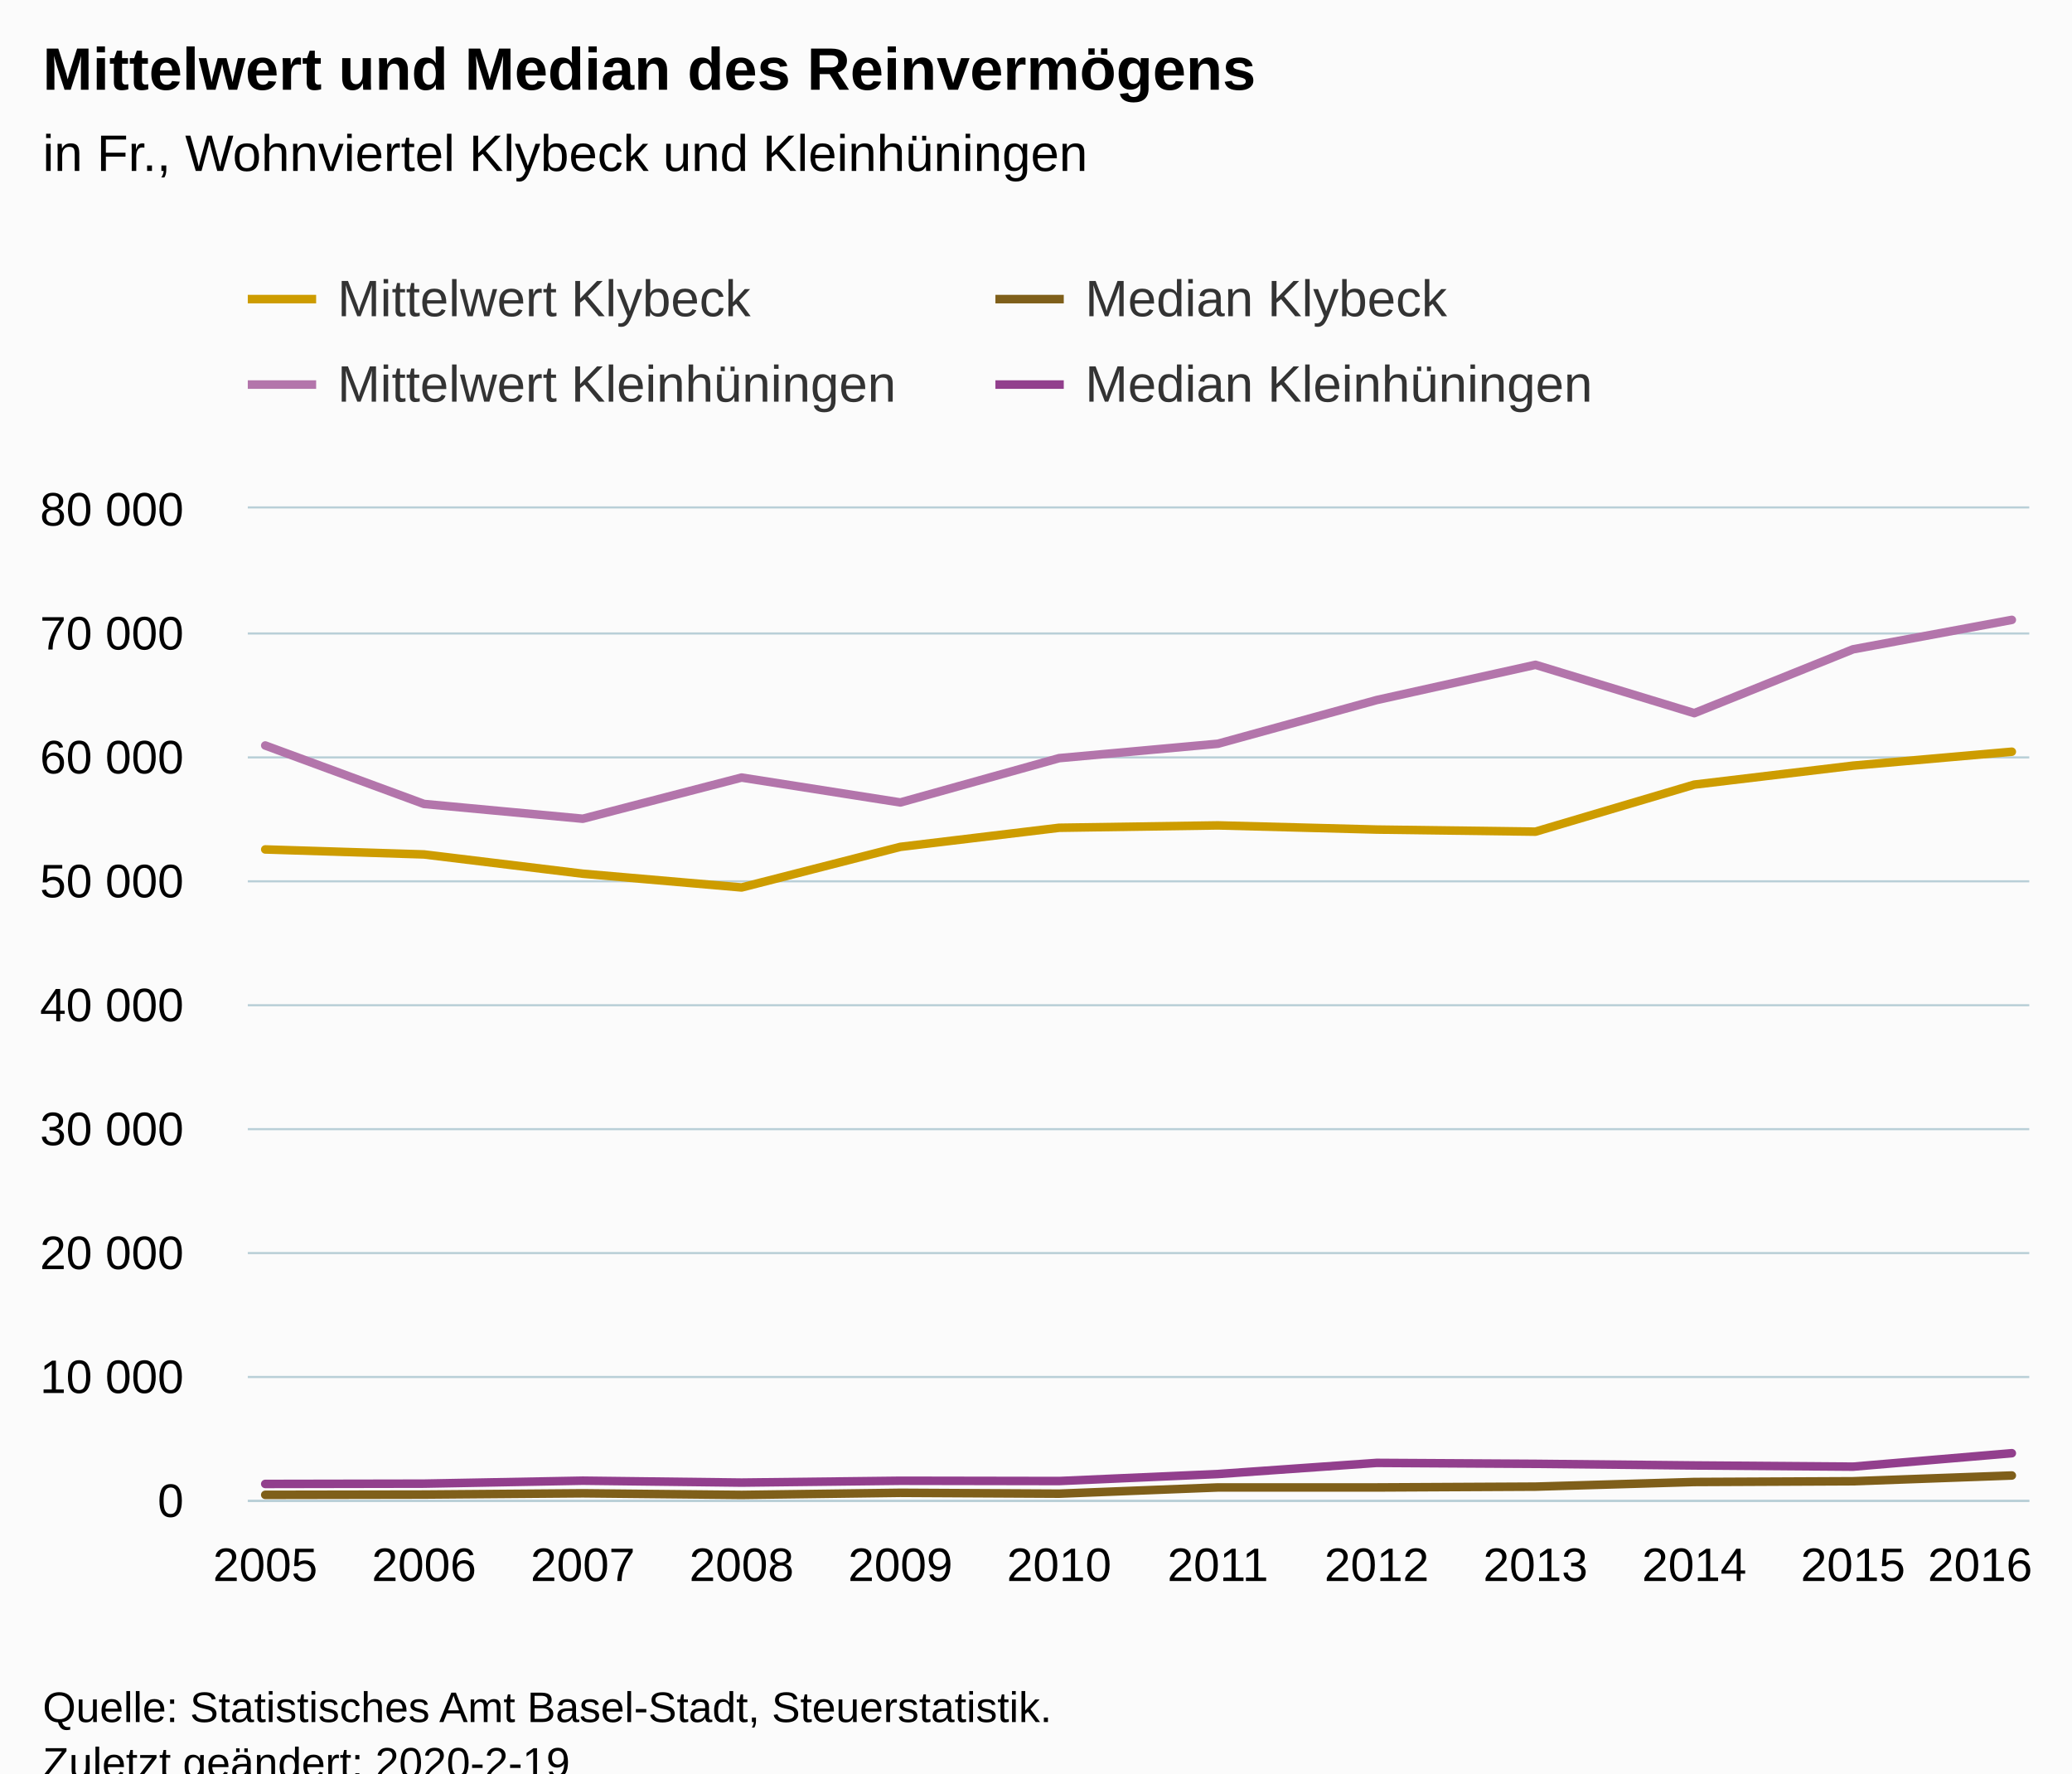
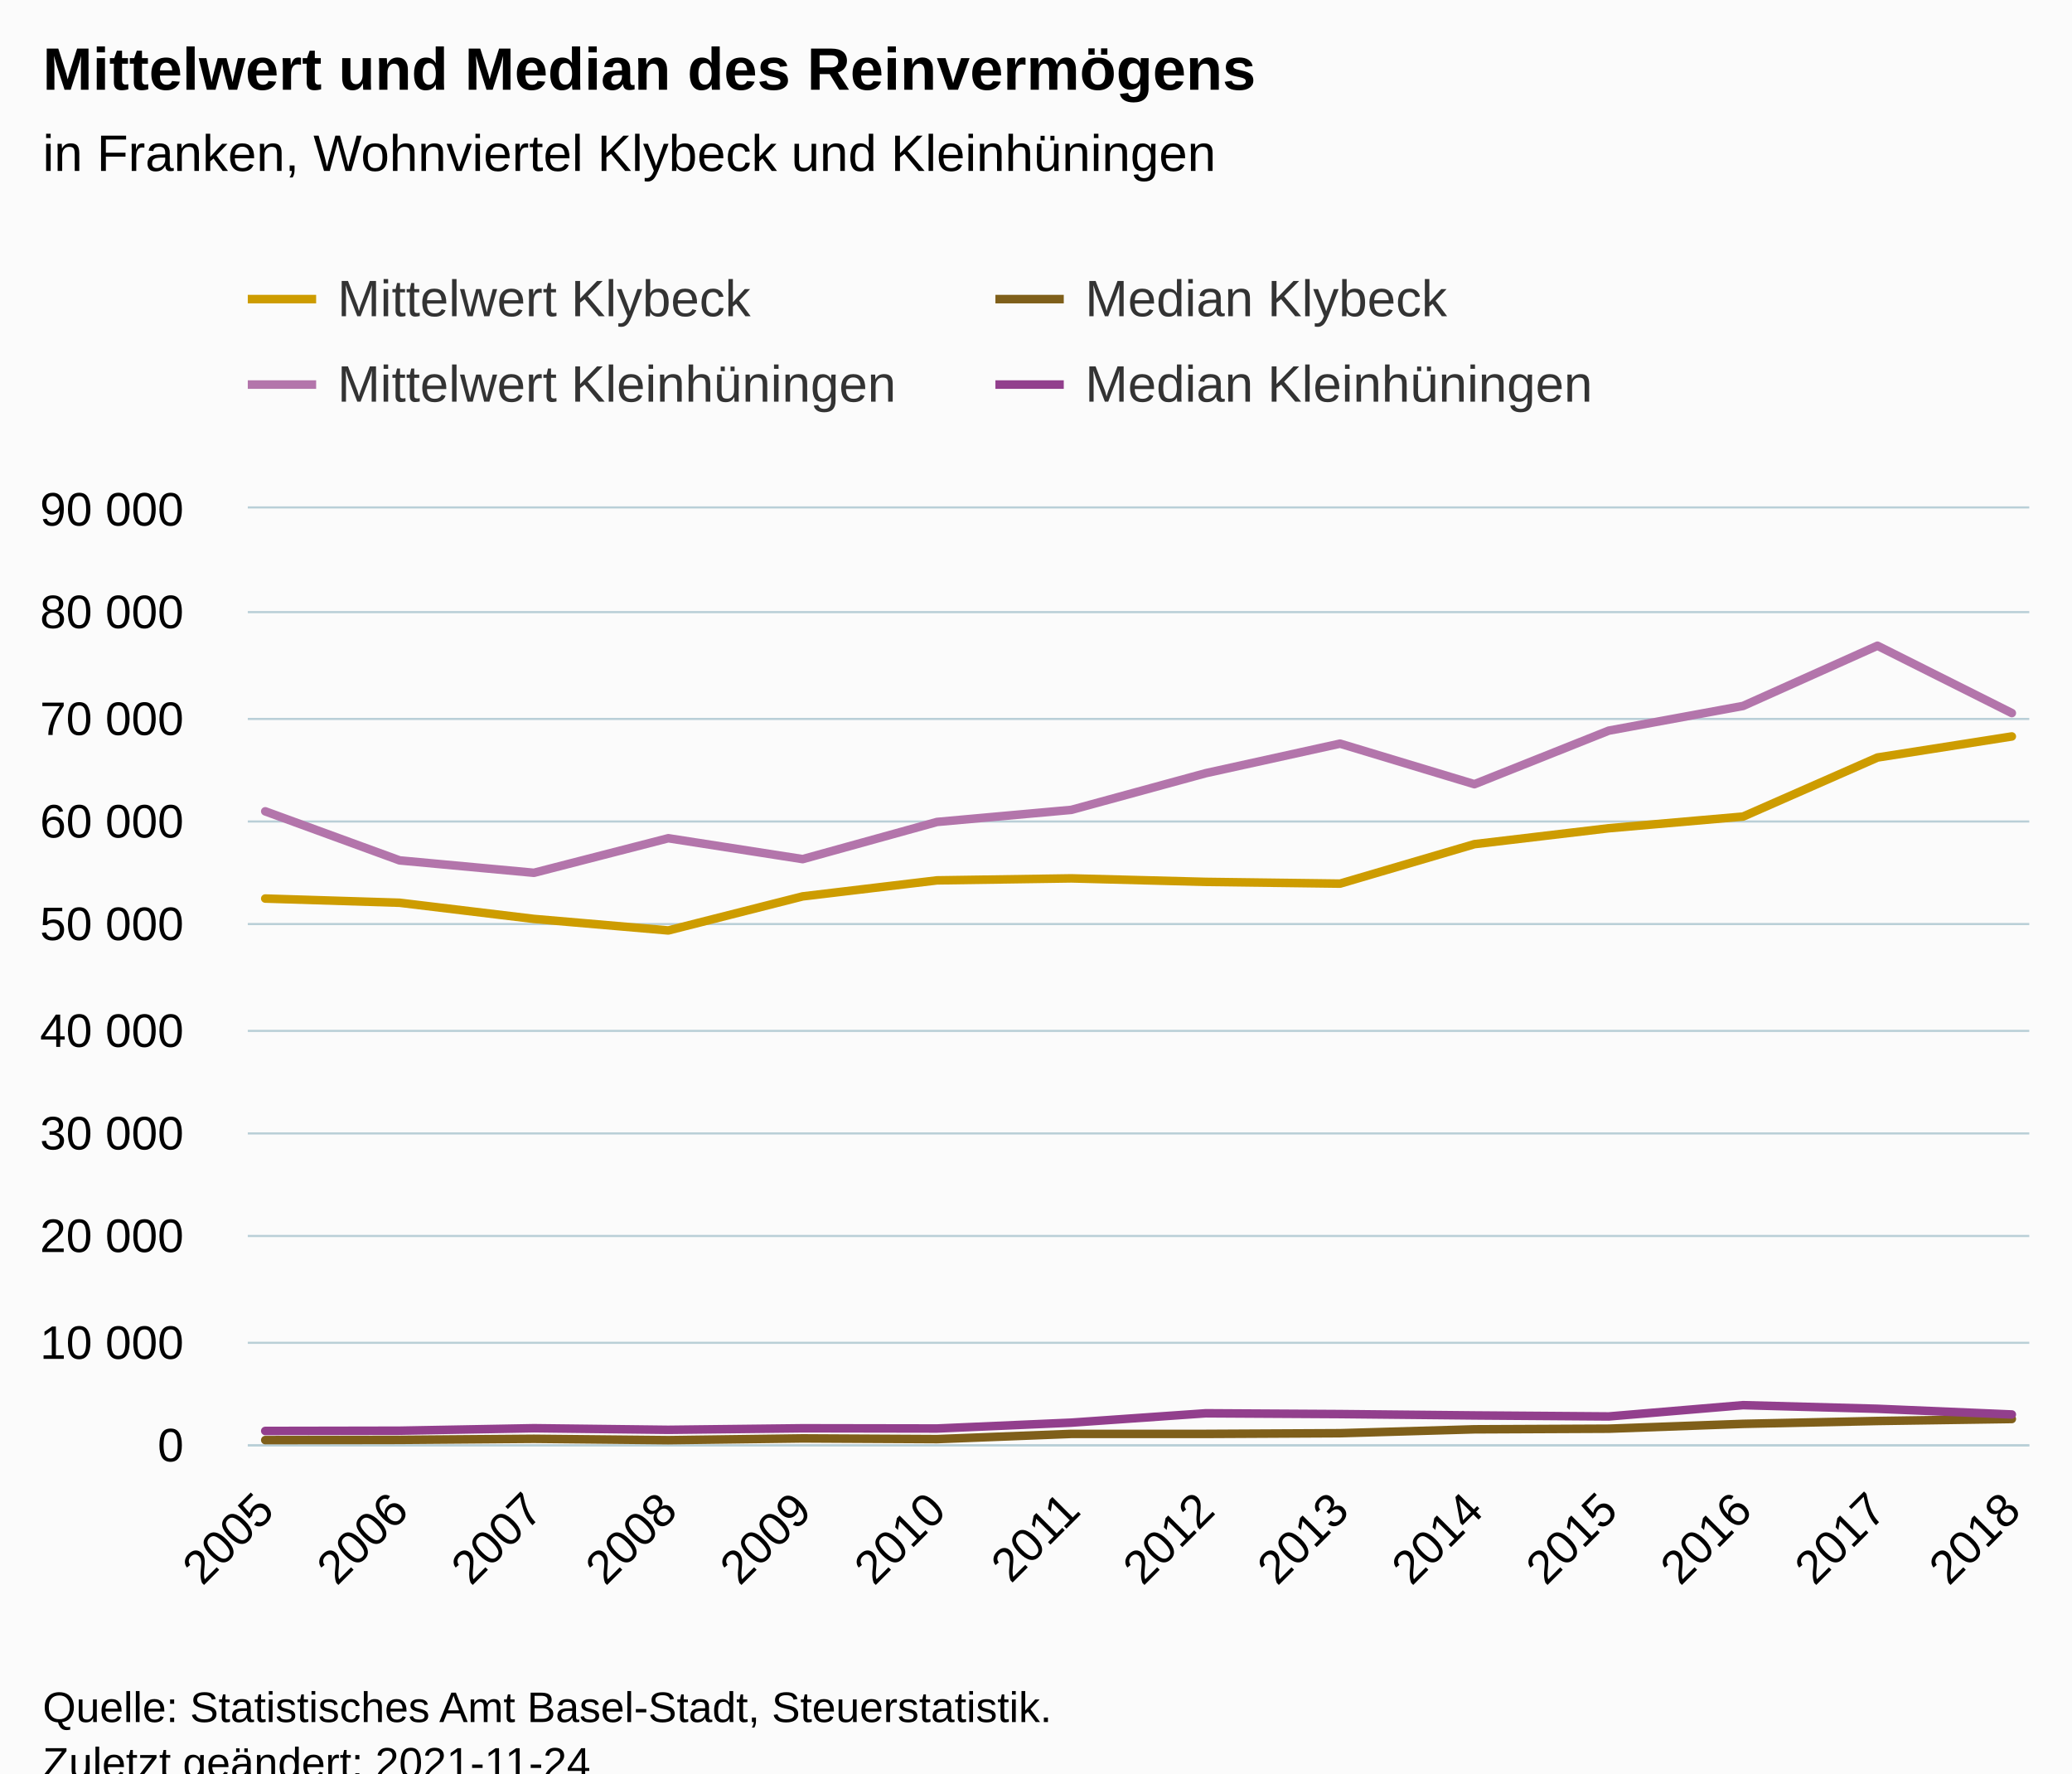
<svg xmlns="http://www.w3.org/2000/svg" version="1.1" class="highcharts-root" style="font-family:Arial;font-size:12px;" viewBox="0 0 485 415">
  <defs>
-     <clipPath id="highcharts-ufz0z63-6">
-       <rect x="0" y="0" width="417" height="232" fill="none" />
+     <clipPath id="highcharts-9ndcwu5-63-">
+       <rect x="0" y="0" width="417" height="219" fill="none" />
    </clipPath>
-     <clipPath id="highcharts-ufz0z63-7">
-       <rect x="0" y="0" width="417" height="232" fill="none" />
+     <clipPath id="highcharts-9ndcwu5-78-">
+       <rect x="0" y="0" width="417" height="219" fill="none" />
+     </clipPath>
+     <clipPath id="highcharts-9ndcwu5-121-">
+       <rect x="58" y="119" width="417" height="219" fill="none" />
    </clipPath>
  </defs>
  <rect fill="#fbfbfb" class="highcharts-background" x="0" y="0" width="485" height="428" rx="0" ry="0" />
-   <rect fill="none" class="highcharts-plot-background" x="58" y="119" width="417" height="232" />
+   <rect fill="none" class="highcharts-plot-background" x="58" y="119" width="417" height="219" />
  <g class="highcharts-pane-group" data-z-index="0" />
-   <g class="highcharts-grid highcharts-xaxis-grid " data-z-index="1">
-     <path fill="none" data-z-index="1" class="highcharts-grid-line" d="M 61.5 119 L 61.5 351" opacity="1" />
-     <path fill="none" data-z-index="1" class="highcharts-grid-line" d="M 98.5 119 L 98.5 351" opacity="1" />
-     <path fill="none" data-z-index="1" class="highcharts-grid-line" d="M 135.5 119 L 135.5 351" opacity="1" />
-     <path fill="none" data-z-index="1" class="highcharts-grid-line" d="M 173.5 119 L 173.5 351" opacity="1" />
-     <path fill="none" data-z-index="1" class="highcharts-grid-line" d="M 210.5 119 L 210.5 351" opacity="1" />
-     <path fill="none" data-z-index="1" class="highcharts-grid-line" d="M 247.5 119 L 247.5 351" opacity="1" />
-     <path fill="none" data-z-index="1" class="highcharts-grid-line" d="M 284.5 119 L 284.5 351" opacity="1" />
-     <path fill="none" data-z-index="1" class="highcharts-grid-line" d="M 321.5 119 L 321.5 351" opacity="1" />
-     <path fill="none" data-z-index="1" class="highcharts-grid-line" d="M 358.5 119 L 358.5 351" opacity="1" />
-     <path fill="none" data-z-index="1" class="highcharts-grid-line" d="M 396.5 119 L 396.5 351" opacity="1" />
-     <path fill="none" data-z-index="1" class="highcharts-grid-line" d="M 433.5 119 L 433.5 351" opacity="1" />
-     <path fill="none" data-z-index="1" class="highcharts-grid-line" d="M 470.5 119 L 470.5 351" opacity="1" />
+   <g class="highcharts-grid highcharts-xaxis-grid" data-z-index="1">
+     <path fill="none" data-z-index="1" class="highcharts-grid-line" d="M 61.5 119 L 61.5 338" opacity="1" />
+     <path fill="none" data-z-index="1" class="highcharts-grid-line" d="M 93.5 119 L 93.5 338" opacity="1" />
+     <path fill="none" data-z-index="1" class="highcharts-grid-line" d="M 124.5 119 L 124.5 338" opacity="1" />
+     <path fill="none" data-z-index="1" class="highcharts-grid-line" d="M 155.5 119 L 155.5 338" opacity="1" />
+     <path fill="none" data-z-index="1" class="highcharts-grid-line" d="M 187.5 119 L 187.5 338" opacity="1" />
+     <path fill="none" data-z-index="1" class="highcharts-grid-line" d="M 218.5 119 L 218.5 338" opacity="1" />
+     <path fill="none" data-z-index="1" class="highcharts-grid-line" d="M 250.5 119 L 250.5 338" opacity="1" />
+     <path fill="none" data-z-index="1" class="highcharts-grid-line" d="M 281.5 119 L 281.5 338" opacity="1" />
+     <path fill="none" data-z-index="1" class="highcharts-grid-line" d="M 313.5 119 L 313.5 338" opacity="1" />
+     <path fill="none" data-z-index="1" class="highcharts-grid-line" d="M 344.5 119 L 344.5 338" opacity="1" />
+     <path fill="none" data-z-index="1" class="highcharts-grid-line" d="M 376.5 119 L 376.5 338" opacity="1" />
+     <path fill="none" data-z-index="1" class="highcharts-grid-line" d="M 407.5 119 L 407.5 338" opacity="1" />
+     <path fill="none" data-z-index="1" class="highcharts-grid-line" d="M 438.5 119 L 438.5 338" opacity="1" />
+     <path fill="none" data-z-index="1" class="highcharts-grid-line" d="M 470.5 119 L 470.5 338" opacity="1" />
  </g>
-   <g class="highcharts-grid highcharts-yaxis-grid " data-z-index="1">
-     <path fill="none" stroke="#B9CFD7" stroke-width="0.5" data-z-index="1" class="highcharts-grid-line" d="M 58 351.25 L 475 351.25" opacity="1" />
-     <path fill="none" stroke="#B9CFD7" stroke-width="0.5" data-z-index="1" class="highcharts-grid-line" d="M 58 322.25 L 475 322.25" opacity="1" />
-     <path fill="none" stroke="#B9CFD7" stroke-width="0.5" data-z-index="1" class="highcharts-grid-line" d="M 58 293.25 L 475 293.25" opacity="1" />
-     <path fill="none" stroke="#B9CFD7" stroke-width="0.5" data-z-index="1" class="highcharts-grid-line" d="M 58 264.25 L 475 264.25" opacity="1" />
-     <path fill="none" stroke="#B9CFD7" stroke-width="0.5" data-z-index="1" class="highcharts-grid-line" d="M 58 235.25 L 475 235.25" opacity="1" />
-     <path fill="none" stroke="#B9CFD7" stroke-width="0.5" data-z-index="1" class="highcharts-grid-line" d="M 58 206.25 L 475 206.25" opacity="1" />
-     <path fill="none" stroke="#B9CFD7" stroke-width="0.5" data-z-index="1" class="highcharts-grid-line" d="M 58 177.25 L 475 177.25" opacity="1" />
-     <path fill="none" stroke="#B9CFD7" stroke-width="0.5" data-z-index="1" class="highcharts-grid-line" d="M 58 148.25 L 475 148.25" opacity="1" />
+   <g class="highcharts-grid highcharts-yaxis-grid" data-z-index="1">
+     <path fill="none" stroke="#B9CFD7" stroke-width="0.5" data-z-index="1" class="highcharts-grid-line" d="M 58 338.25 L 475 338.25" opacity="1" />
+     <path fill="none" stroke="#B9CFD7" stroke-width="0.5" data-z-index="1" class="highcharts-grid-line" d="M 58 314.25 L 475 314.25" opacity="1" />
+     <path fill="none" stroke="#B9CFD7" stroke-width="0.5" data-z-index="1" class="highcharts-grid-line" d="M 58 289.25 L 475 289.25" opacity="1" />
+     <path fill="none" stroke="#B9CFD7" stroke-width="0.5" data-z-index="1" class="highcharts-grid-line" d="M 58 265.25 L 475 265.25" opacity="1" />
+     <path fill="none" stroke="#B9CFD7" stroke-width="0.5" data-z-index="1" class="highcharts-grid-line" d="M 58 241.25 L 475 241.25" opacity="1" />
+     <path fill="none" stroke="#B9CFD7" stroke-width="0.5" data-z-index="1" class="highcharts-grid-line" d="M 58 216.25 L 475 216.25" opacity="1" />
+     <path fill="none" stroke="#B9CFD7" stroke-width="0.5" data-z-index="1" class="highcharts-grid-line" d="M 58 192.25 L 475 192.25" opacity="1" />
+     <path fill="none" stroke="#B9CFD7" stroke-width="0.5" data-z-index="1" class="highcharts-grid-line" d="M 58 168.25 L 475 168.25" opacity="1" />
+     <path fill="none" stroke="#B9CFD7" stroke-width="0.5" data-z-index="1" class="highcharts-grid-line" d="M 58 143.25 L 475 143.25" opacity="1" />
    <path fill="none" stroke="#B9CFD7" stroke-width="0.5" data-z-index="1" class="highcharts-grid-line" d="M 58 118.75 L 475 118.75" opacity="1" />
  </g>
-   <rect fill="none" class="highcharts-plot-border" data-z-index="1" x="58" y="119" width="417" height="232" />
-   <g class="highcharts-axis highcharts-xaxis " data-z-index="2">
-     <path fill="none" class="highcharts-axis-line" stroke="#B9CFD7" stroke-width="0.5" data-z-index="7" d="M 58 351.25 L 475 351.25" />
+   <rect fill="none" class="highcharts-plot-border" data-z-index="1" x="58" y="119" width="417" height="219" />
+   <g class="highcharts-axis highcharts-xaxis" data-z-index="2">
+     <path fill="none" class="highcharts-axis-line" stroke="#B9CFD7" stroke-width="0.5" data-z-index="7" d="M 58 338.25 L 475 338.25" />
  </g>
-   <g class="highcharts-axis highcharts-yaxis " data-z-index="2">
-     <path fill="none" class="highcharts-axis-line" data-z-index="7" d="M 58 119 L 58 351" />
+   <g class="highcharts-axis highcharts-yaxis" data-z-index="2">
+     <path fill="none" class="highcharts-axis-line" data-z-index="7" d="M 58 119 L 58 338" />
  </g>
  <g class="highcharts-series-group" data-z-index="3">
-     <g data-z-index="0.1" class="highcharts-series highcharts-series-0 highcharts-line-series " transform="translate(58,119) scale(1 1)" clip-path="url(#highcharts-ufz0z63-7)">
-       <path fill="none" d="M 4.088 79.791 L 41.254 80.959 L 78.42 85.472 L 115.586 88.688 L 152.751 79.187 L 189.917 74.719 L 227.083 74.162 L 264.249 75.139 L 301.414 75.629 L 338.58 64.621 L 375.746 60.181 L 412.912 56.921" class="highcharts-graph" data-z-index="1" stroke="#cd9c00" stroke-width="2" stroke-linejoin="round" stroke-linecap="round" />
+     <g class="highcharts-series highcharts-series-0 highcharts-line-series" data-z-index="0.1" opacity="1" transform="translate(58,119) scale(1 1)" clip-path="url(#highcharts-9ndcwu5-78-)">
+       <path fill="none" d="M 4.088 91.284 L 35.536 92.265 L 66.984 96.051 L 98.432 98.75 L 129.88 90.778 L 161.328 87.028 L 192.776 86.561 L 224.224 87.381 L 255.672 87.792 L 287.12 78.555 L 318.568 74.83 L 350.016 72.095 L 381.464 58.278 L 412.912 53.348" class="highcharts-graph" data-z-index="1" stroke="#cd9c00" stroke-width="2" stroke-linejoin="round" stroke-linecap="round" />
    </g>
-     <g data-z-index="0.1" class="highcharts-markers highcharts-series-0 highcharts-line-series " transform="translate(58,119) scale(1 1)" clip-path="none" />
-     <g data-z-index="0.1" class="highcharts-series highcharts-series-1 highcharts-line-series " transform="translate(58,119) scale(1 1)" clip-path="url(#highcharts-ufz0z63-7)">
-       <path fill="none" d="M 4.088 230.831 L 41.254 230.766 L 78.42 230.47 L 115.586 230.847 L 152.751 230.356 L 189.917 230.557 L 227.083 229.1 L 264.249 229.1 L 301.414 228.909 L 338.58 227.824 L 375.746 227.65 L 412.912 226.303" class="highcharts-graph" data-z-index="1" stroke="#7f5f1a" stroke-width="2" stroke-linejoin="round" stroke-linecap="round" />
+     <g class="highcharts-markers highcharts-series-0 highcharts-line-series" data-z-index="0.1" opacity="1" transform="translate(58,119) scale(1 1)" clip-path="none" />
+     <g class="highcharts-series highcharts-series-1 highcharts-line-series" data-z-index="0.1" opacity="1" transform="translate(58,119) scale(1 1)" clip-path="url(#highcharts-9ndcwu5-78-)">
+       <path fill="none" d="M 4.088 218.019 L 35.536 217.965 L 66.984 217.716 L 98.432 218.033 L 129.88 217.62 L 161.328 217.789 L 192.776 216.567 L 224.224 216.567 L 255.672 216.406 L 287.12 215.496 L 318.568 215.35 L 350.016 214.22 L 381.464 213.546 L 412.912 213.082" class="highcharts-graph" data-z-index="1" stroke="#7f5f1a" stroke-width="2" stroke-linejoin="round" stroke-linecap="round" />
    </g>
-     <g data-z-index="0.1" class="highcharts-markers highcharts-series-1 highcharts-line-series " transform="translate(58,119) scale(1 1)" clip-path="none" />
-     <g data-z-index="0.1" class="highcharts-series highcharts-series-2 highcharts-line-series " transform="translate(58,119) scale(1 1)" clip-path="url(#highcharts-ufz0z63-7)">
-       <path fill="none" d="M 4.088 55.465 L 41.254 69.148 L 78.42 72.607 L 115.586 62.968 L 152.751 68.794 L 189.917 58.426 L 227.083 55.056 L 264.249 44.828 L 301.414 36.584 L 338.58 47.896 L 375.746 32.956 L 412.912 26.068" class="highcharts-graph" data-z-index="1" stroke="#b375ab" stroke-width="2" stroke-linejoin="round" stroke-linecap="round" />
+     <g class="highcharts-markers highcharts-series-1 highcharts-line-series" data-z-index="0.1" opacity="1" transform="translate(58,119) scale(1 1)" clip-path="none" />
+     <g class="highcharts-series highcharts-series-2 highcharts-line-series" data-z-index="0.1" opacity="1" transform="translate(58,119) scale(1 1)" clip-path="url(#highcharts-9ndcwu5-78-)">
+       <path fill="none" d="M 4.088 70.873 L 35.536 82.354 L 66.984 85.257 L 98.432 77.168 L 129.88 82.057 L 161.328 73.358 L 192.776 70.53 L 224.224 61.948 L 255.672 55.03 L 287.12 64.522 L 318.568 51.986 L 350.016 46.207 L 381.464 32.115 L 412.912 47.873" class="highcharts-graph" data-z-index="1" stroke="#b375ab" stroke-width="2" stroke-linejoin="round" stroke-linecap="round" />
    </g>
-     <g data-z-index="0.1" class="highcharts-markers highcharts-series-2 highcharts-line-series " transform="translate(58,119) scale(1 1)" clip-path="none" />
-     <g data-z-index="0.1" class="highcharts-series highcharts-series-3 highcharts-line-series " transform="translate(58,119) scale(1 1)" clip-path="url(#highcharts-ufz0z63-7)">
-       <path fill="none" d="M 4.088 228.279 L 41.254 228.21 L 78.42 227.517 L 115.586 227.963 L 152.751 227.534 L 189.917 227.598 L 227.083 225.962 L 264.249 223.352 L 301.414 223.573 L 338.58 223.95 L 375.746 224.234 L 412.912 221.087" class="highcharts-graph" data-z-index="1" stroke="#923f8d" stroke-width="2" stroke-linejoin="round" stroke-linecap="round" />
+     <g class="highcharts-markers highcharts-series-2 highcharts-line-series" data-z-index="0.1" opacity="1" transform="translate(58,119) scale(1 1)" clip-path="none" />
+     <g class="highcharts-series highcharts-series-3 highcharts-line-series" data-z-index="0.1" opacity="1" transform="translate(58,119) scale(1 1)" clip-path="url(#highcharts-9ndcwu5-78-)">
+       <path fill="none" d="M 4.088 215.878 L 35.536 215.82 L 66.984 215.238 L 98.432 215.613 L 129.88 215.253 L 161.328 215.306 L 192.776 213.934 L 224.224 211.744 L 255.672 211.929 L 287.12 212.245 L 318.568 212.484 L 350.016 209.843 L 381.464 210.69 L 412.912 212.021" class="highcharts-graph" data-z-index="1" stroke="#923f8d" stroke-width="2" stroke-linejoin="round" stroke-linecap="round" />
    </g>
-     <g data-z-index="0.1" class="highcharts-markers highcharts-series-3 highcharts-line-series " transform="translate(58,119) scale(1 1)" clip-path="none" />
+     <g class="highcharts-markers highcharts-series-3 highcharts-line-series" data-z-index="0.1" opacity="1" transform="translate(58,119) scale(1 1)" clip-path="none" />
  </g>
  <text x="10" text-anchor="start" class="highcharts-title" data-z-index="4" style="color:#000000;font-size:14px;font-weight:bold;fill:#000000;" y="21">
    <tspan>Mittelwert und Median des Reinvermögens</tspan>
  </text>
  <text x="10" text-anchor="start" class="highcharts-subtitle" data-z-index="4" style="color:#000000;font-size:12px;font-weight:normal;fill:#000000;" y="40">
-     <tspan>in Fr., Wohnviertel Klybeck und Kleinhüningen</tspan>
+     <tspan>in Franken, Wohnviertel Klybeck und Kleinhüningen</tspan>
  </text>
+   <text x="10" text-anchor="start" class="highcharts-caption" data-z-index="4" style="color:#666666;fill:#666666;" y="385" />
  <g class="highcharts-legend" data-z-index="7" transform="translate(50,56)">
    <rect fill="none" class="highcharts-legend-box" rx="0" ry="0" x="0" y="0" width="346" height="51" visibility="visible" />
    <g data-z-index="1">
      <g>
        <g class="highcharts-legend-item highcharts-line-series highcharts-color-undefined highcharts-series-0" data-z-index="1" transform="translate(8,3)">
          <path fill="none" d="M 0 11 L 16 11" class="highcharts-graph" stroke="#cd9c00" stroke-width="2" />
-           <text x="21" style="color:#333333;font-size:12px;font-weight:normal;cursor:pointer;fill:#333333;" text-anchor="start" data-z-index="2" y="15">
+           <text x="21" style="color:#333333;cursor:pointer;font-size:12px;font-weight:normal;fill:#333333;" text-anchor="start" data-z-index="2" y="15">
            <tspan>Mittelwert Klybeck</tspan>
          </text>
        </g>
        <g class="highcharts-legend-item highcharts-line-series highcharts-color-undefined highcharts-series-1" data-z-index="1" transform="translate(183,3)">
          <path fill="none" d="M 0 11 L 16 11" class="highcharts-graph" stroke="#7f5f1a" stroke-width="2" />
-           <text x="21" y="15" style="color:#333333;font-size:12px;font-weight:normal;cursor:pointer;fill:#333333;" text-anchor="start" data-z-index="2">
+           <text x="21" y="15" style="color:#333333;cursor:pointer;font-size:12px;font-weight:normal;fill:#333333;" text-anchor="start" data-z-index="2">
            <tspan>Median Klybeck</tspan>
          </text>
        </g>
        <g class="highcharts-legend-item highcharts-line-series highcharts-color-undefined highcharts-series-2" data-z-index="1" transform="translate(8,23)">
          <path fill="none" d="M 0 11 L 16 11" class="highcharts-graph" stroke="#b375ab" stroke-width="2" />
-           <text x="21" y="15" style="color:#333333;font-size:12px;font-weight:normal;cursor:pointer;fill:#333333;" text-anchor="start" data-z-index="2">
+           <text x="21" y="15" style="color:#333333;cursor:pointer;font-size:12px;font-weight:normal;fill:#333333;" text-anchor="start" data-z-index="2">
            <tspan>Mittelwert Kleinhüningen</tspan>
          </text>
        </g>
        <g class="highcharts-legend-item highcharts-line-series highcharts-color-undefined highcharts-series-3" data-z-index="1" transform="translate(183,23)">
          <path fill="none" d="M 0 11 L 16 11" class="highcharts-graph" stroke="#923f8d" stroke-width="2" />
-           <text x="21" y="15" style="color:#333333;font-size:12px;font-weight:normal;cursor:pointer;fill:#333333;" text-anchor="start" data-z-index="2">
+           <text x="21" y="15" style="color:#333333;cursor:pointer;font-size:12px;font-weight:normal;fill:#333333;" text-anchor="start" data-z-index="2">
            <tspan>Median Kleinhüningen</tspan>
          </text>
        </g>
      </g>
    </g>
  </g>
-   <g class="highcharts-axis-labels highcharts-xaxis-labels " data-z-index="7">
-     <text x="62.088" style="color:#000000;cursor:default;font-size:11px;fill:#000000;" text-anchor="middle" transform="translate(0,0)" y="370" opacity="1">2005</text>
-     <text x="99.254" style="color:#000000;cursor:default;font-size:11px;fill:#000000;" text-anchor="middle" transform="translate(0,0)" y="370" opacity="1">2006</text>
-     <text x="136.42" style="color:#000000;cursor:default;font-size:11px;fill:#000000;" text-anchor="middle" transform="translate(0,0)" y="370" opacity="1">2007</text>
-     <text x="173.586" style="color:#000000;cursor:default;font-size:11px;fill:#000000;" text-anchor="middle" transform="translate(0,0)" y="370" opacity="1">2008</text>
-     <text x="210.751" style="color:#000000;cursor:default;font-size:11px;fill:#000000;" text-anchor="middle" transform="translate(0,0)" y="370" opacity="1">2009</text>
-     <text x="247.917" style="color:#000000;cursor:default;font-size:11px;fill:#000000;" text-anchor="middle" transform="translate(0,0)" y="370" opacity="1">2010</text>
-     <text x="285.083" style="color:#000000;cursor:default;font-size:11px;fill:#000000;" text-anchor="middle" transform="translate(0,0)" y="370" opacity="1">2011</text>
-     <text x="322.249" style="color:#000000;cursor:default;font-size:11px;fill:#000000;" text-anchor="middle" transform="translate(0,0)" y="370" opacity="1">2012</text>
-     <text x="359.414" style="color:#000000;cursor:default;font-size:11px;fill:#000000;" text-anchor="middle" transform="translate(0,0)" y="370" opacity="1">2013</text>
-     <text x="396.58" style="color:#000000;cursor:default;font-size:11px;fill:#000000;" text-anchor="middle" transform="translate(0,0)" y="370" opacity="1">2014</text>
-     <text x="433.746" style="color:#000000;cursor:default;font-size:11px;fill:#000000;" text-anchor="middle" transform="translate(0,0)" y="370" opacity="1">2015</text>
-     <text x="463.479" style="color:#000000;cursor:default;font-size:11px;fill:#000000;" text-anchor="middle" transform="translate(0,0)" y="370" opacity="1">
-       <tspan>2016</tspan>
-     </text>
+   <g class="highcharts-axis-labels highcharts-xaxis-labels" data-z-index="7">
+     <text x="64.681" style="color:#000000;cursor:default;font-size:11px;fill:#000000;" text-anchor="end" transform="translate(0,0) rotate(-45 64.68096 354)" y="354" opacity="1">2005</text>
+     <text x="96.129" style="color:#000000;cursor:default;font-size:11px;fill:#000000;" text-anchor="end" transform="translate(0,0) rotate(-45 96.12892 354)" y="354" opacity="1">2006</text>
+     <text x="127.577" style="color:#000000;cursor:default;font-size:11px;fill:#000000;" text-anchor="end" transform="translate(0,0) rotate(-45 127.5769 354)" y="354" opacity="1">2007</text>
+     <text x="159.025" style="color:#000000;cursor:default;font-size:11px;fill:#000000;" text-anchor="end" transform="translate(0,0) rotate(-45 159.0249 354)" y="354" opacity="1">2008</text>
+     <text x="190.473" style="color:#000000;cursor:default;font-size:11px;fill:#000000;" text-anchor="end" transform="translate(0,0) rotate(-45 190.4728 354)" y="354" opacity="1">2009</text>
+     <text x="221.921" style="color:#000000;cursor:default;font-size:11px;fill:#000000;" text-anchor="end" transform="translate(0,0) rotate(-45 221.9208 354)" y="354" opacity="1">2010</text>
+     <text x="253.369" style="color:#000000;cursor:default;font-size:11px;fill:#000000;" text-anchor="end" transform="translate(0,0) rotate(-45 253.3687 354)" y="354" opacity="1">2011</text>
+     <text x="284.817" style="color:#000000;cursor:default;font-size:11px;fill:#000000;" text-anchor="end" transform="translate(0,0) rotate(-45 284.8167 354)" y="354" opacity="1">2012</text>
+     <text x="316.265" style="color:#000000;cursor:default;font-size:11px;fill:#000000;" text-anchor="end" transform="translate(0,0) rotate(-45 316.2647 354)" y="354" opacity="1">2013</text>
+     <text x="347.713" style="color:#000000;cursor:default;font-size:11px;fill:#000000;" text-anchor="end" transform="translate(0,0) rotate(-45 347.7126 354)" y="354" opacity="1">2014</text>
+     <text x="379.161" style="color:#000000;cursor:default;font-size:11px;fill:#000000;" text-anchor="end" transform="translate(0,0) rotate(-45 379.1606 354)" y="354" opacity="1">2015</text>
+     <text x="410.609" style="color:#000000;cursor:default;font-size:11px;fill:#000000;" text-anchor="end" transform="translate(0,0) rotate(-45 410.6086 354)" y="354" opacity="1">2016</text>
+     <text x="442.057" style="color:#000000;cursor:default;font-size:11px;fill:#000000;" text-anchor="end" transform="translate(0,0) rotate(-45 442.0565 354)" y="354" opacity="1">2017</text>
+     <text x="473.504" style="color:#000000;cursor:default;font-size:11px;fill:#000000;" text-anchor="end" transform="translate(0,0) rotate(-45 473.5045 354)" y="354" opacity="1">2018</text>
  </g>
-   <g class="highcharts-axis-labels highcharts-yaxis-labels " data-z-index="7">
-     <text x="43" style="color:#000000;cursor:default;font-size:11px;fill:#000000;" text-anchor="end" transform="translate(0,0)" y="355" opacity="1">0</text>
-     <text x="43" style="color:#000000;cursor:default;font-size:11px;fill:#000000;" text-anchor="end" transform="translate(0,0)" y="326" opacity="1">
+   <g class="highcharts-axis-labels highcharts-yaxis-labels" data-z-index="7">
+     <text x="43" style="color:#000000;cursor:default;font-size:11px;fill:#000000;" text-anchor="end" transform="translate(0,0)" y="342" opacity="1">0</text>
+     <text x="43" style="color:#000000;cursor:default;font-size:11px;fill:#000000;" text-anchor="end" transform="translate(0,0)" y="318" opacity="1">
      <tspan>10 000</tspan>
    </text>
-     <text x="43" style="color:#000000;cursor:default;font-size:11px;fill:#000000;" text-anchor="end" transform="translate(0,0)" y="297" opacity="1">
+     <text x="43" style="color:#000000;cursor:default;font-size:11px;fill:#000000;" text-anchor="end" transform="translate(0,0)" y="293" opacity="1">
      <tspan>20 000</tspan>
    </text>
-     <text x="43" style="color:#000000;cursor:default;font-size:11px;fill:#000000;" text-anchor="end" transform="translate(0,0)" y="268" opacity="1">
+     <text x="43" style="color:#000000;cursor:default;font-size:11px;fill:#000000;" text-anchor="end" transform="translate(0,0)" y="269" opacity="1">
      <tspan>30 000</tspan>
    </text>
-     <text x="43" style="color:#000000;cursor:default;font-size:11px;fill:#000000;" text-anchor="end" transform="translate(0,0)" y="239" opacity="1">
+     <text x="43" style="color:#000000;cursor:default;font-size:11px;fill:#000000;" text-anchor="end" transform="translate(0,0)" y="245" opacity="1">
      <tspan>40 000</tspan>
    </text>
-     <text x="43" style="color:#000000;cursor:default;font-size:11px;fill:#000000;" text-anchor="end" transform="translate(0,0)" y="210" opacity="1">
+     <text x="43" style="color:#000000;cursor:default;font-size:11px;fill:#000000;" text-anchor="end" transform="translate(0,0)" y="220" opacity="1">
      <tspan>50 000</tspan>
    </text>
-     <text x="43" style="color:#000000;cursor:default;font-size:11px;fill:#000000;" text-anchor="end" transform="translate(0,0)" y="181" opacity="1">
+     <text x="43" style="color:#000000;cursor:default;font-size:11px;fill:#000000;" text-anchor="end" transform="translate(0,0)" y="196" opacity="1">
      <tspan>60 000</tspan>
    </text>
-     <text x="43" style="color:#000000;cursor:default;font-size:11px;fill:#000000;" text-anchor="end" transform="translate(0,0)" y="152" opacity="1">
+     <text x="43" style="color:#000000;cursor:default;font-size:11px;fill:#000000;" text-anchor="end" transform="translate(0,0)" y="172" opacity="1">
      <tspan>70 000</tspan>
    </text>
+     <text x="43" style="color:#000000;cursor:default;font-size:11px;fill:#000000;" text-anchor="end" transform="translate(0,0)" y="147" opacity="1">
+       <tspan>80 000</tspan>
+     </text>
    <text x="43" style="color:#000000;cursor:default;font-size:11px;fill:#000000;" text-anchor="end" transform="translate(0,0)" y="123" opacity="1">
-       <tspan>80 000</tspan>
+       <tspan>90 000</tspan>
    </text>
  </g>
  <text x="10" class="highcharts-credits" text-anchor="start" data-z-index="8" style="cursor:default;color:#000000;font-size:10px;fill:#000000;" y="403">
    <tspan>Quelle: Statistisches Amt Basel-Stadt, Steuerstatistik.</tspan>
-     <tspan x="10" dy="13">Zuletzt geändert: 2020-2-19</tspan>
+     <tspan x="10" dy="13">Zuletzt geändert: 2021-11-24</tspan>
  </text>
+   <g class="highcharts-control-points" data-z-index="99" clip-path="url(#highcharts-9ndcwu5-121-)" />
</svg>
